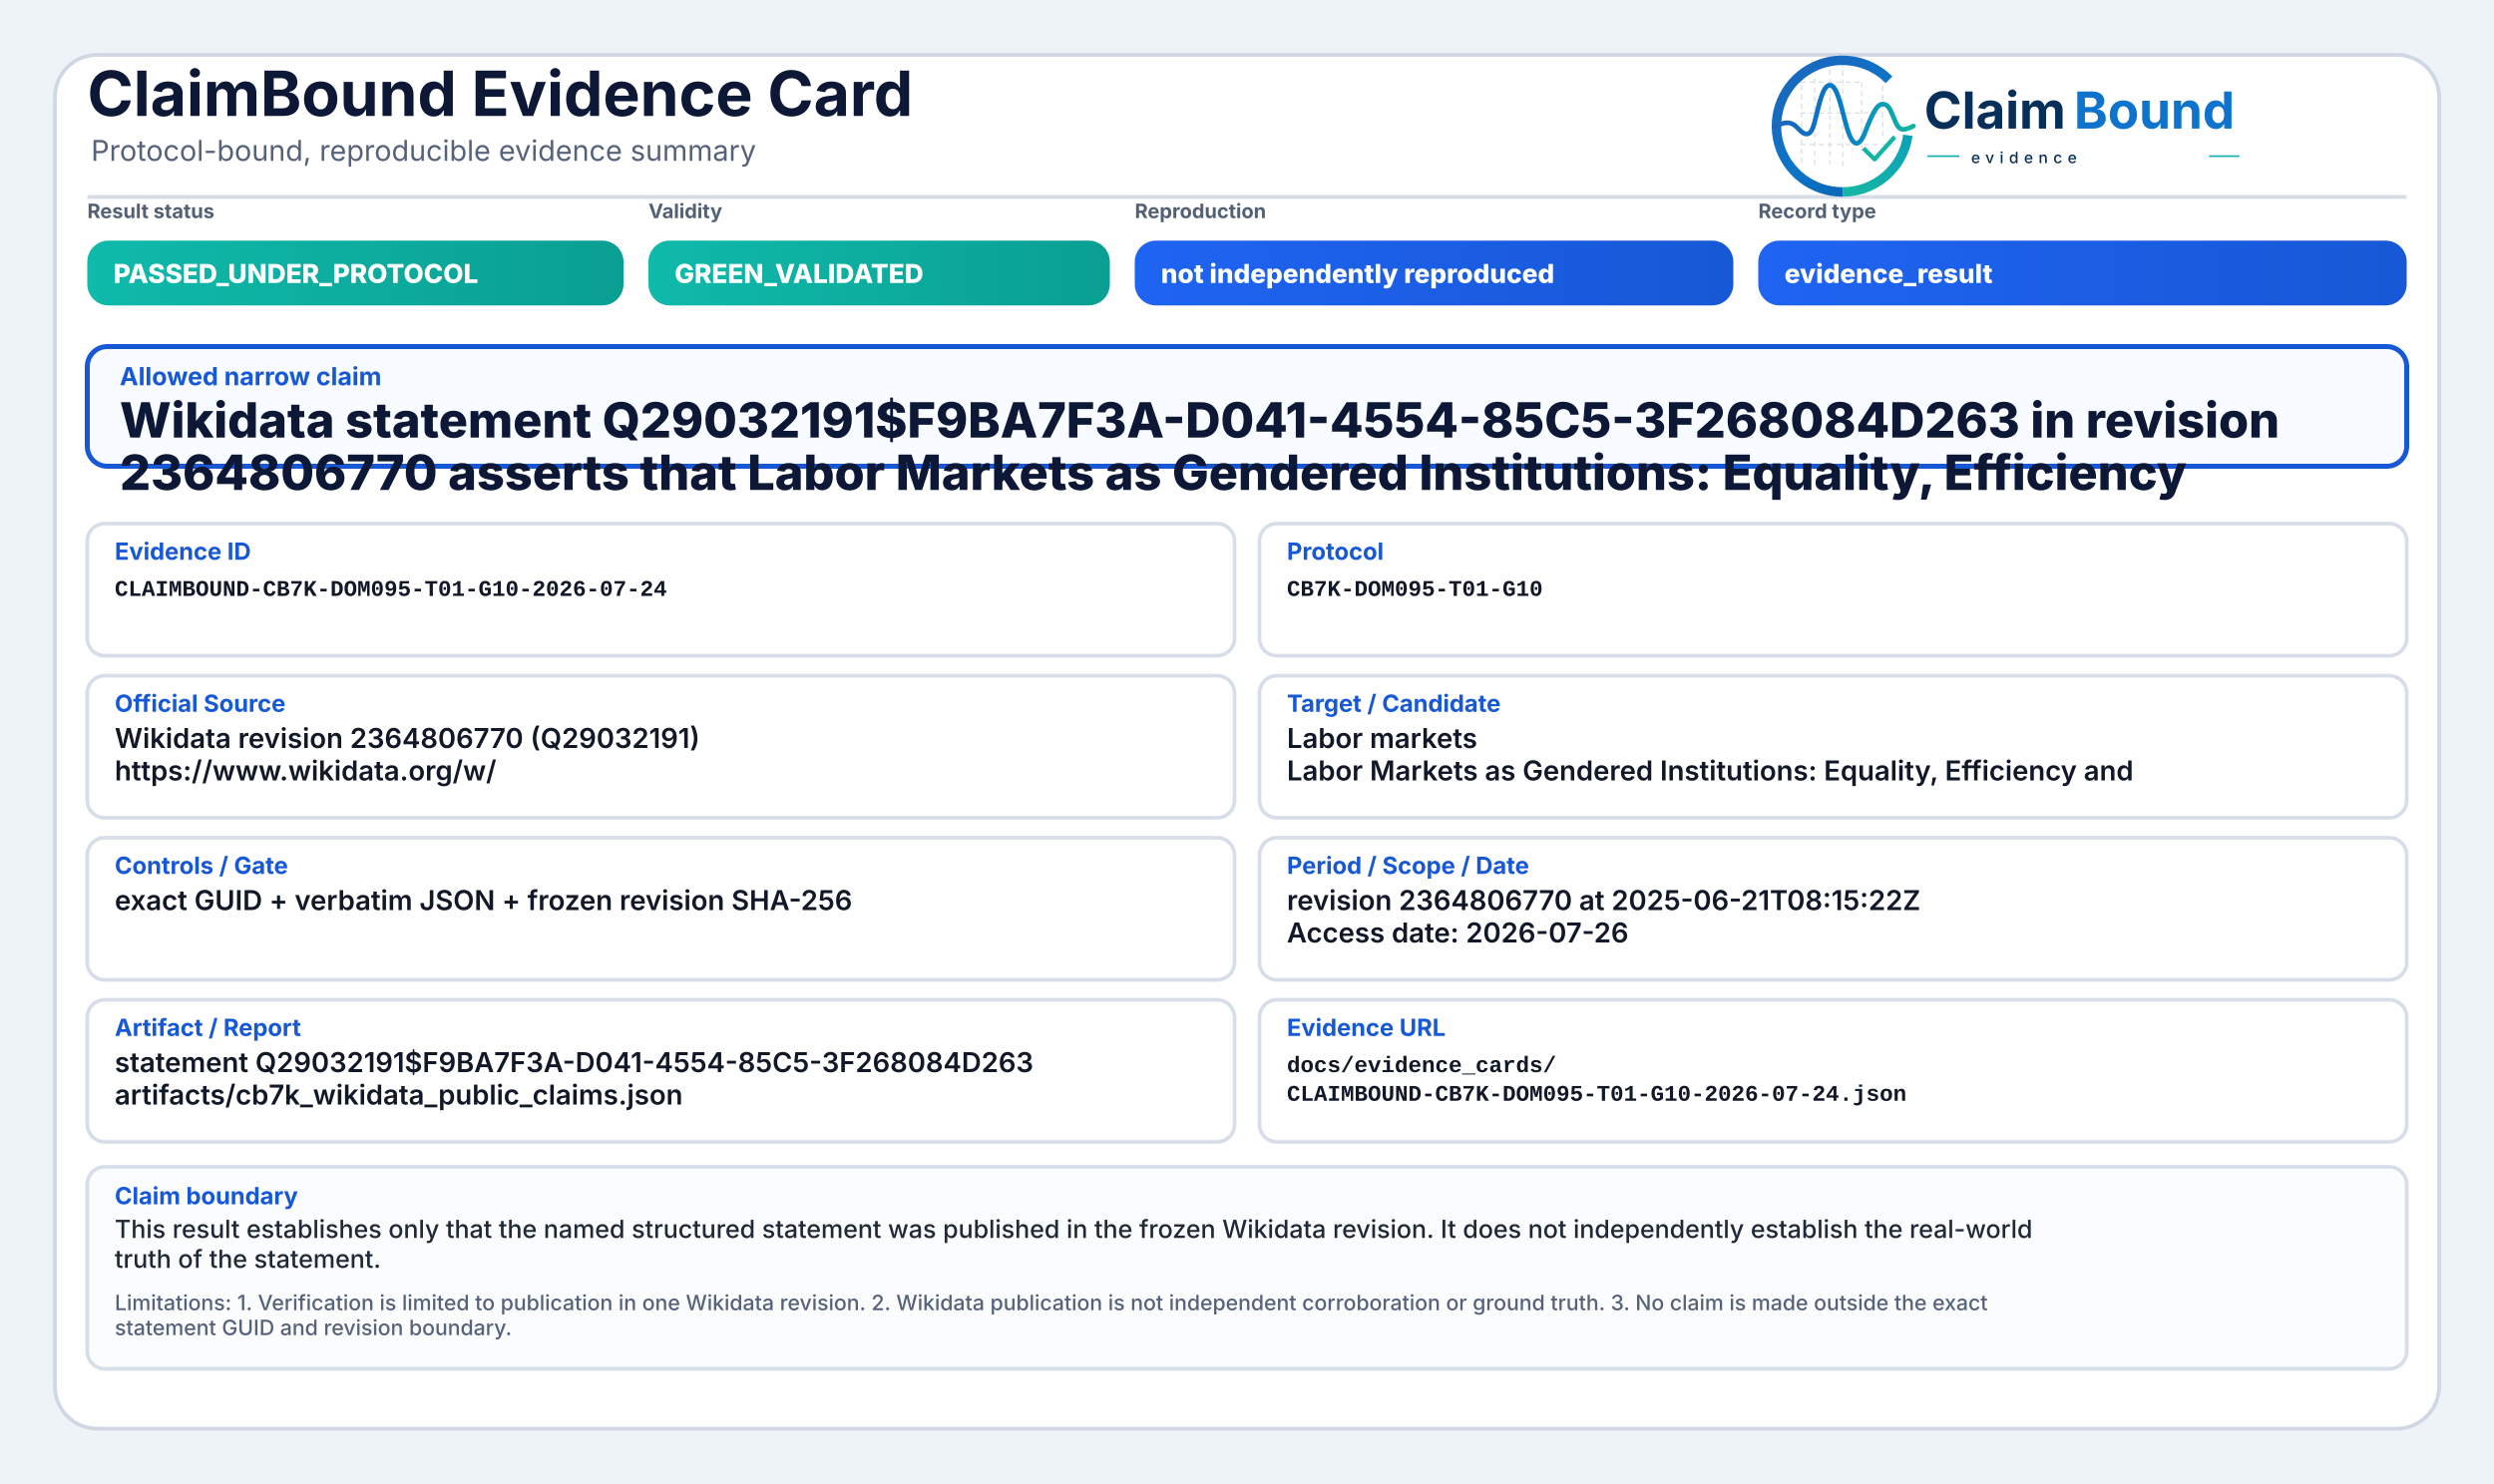
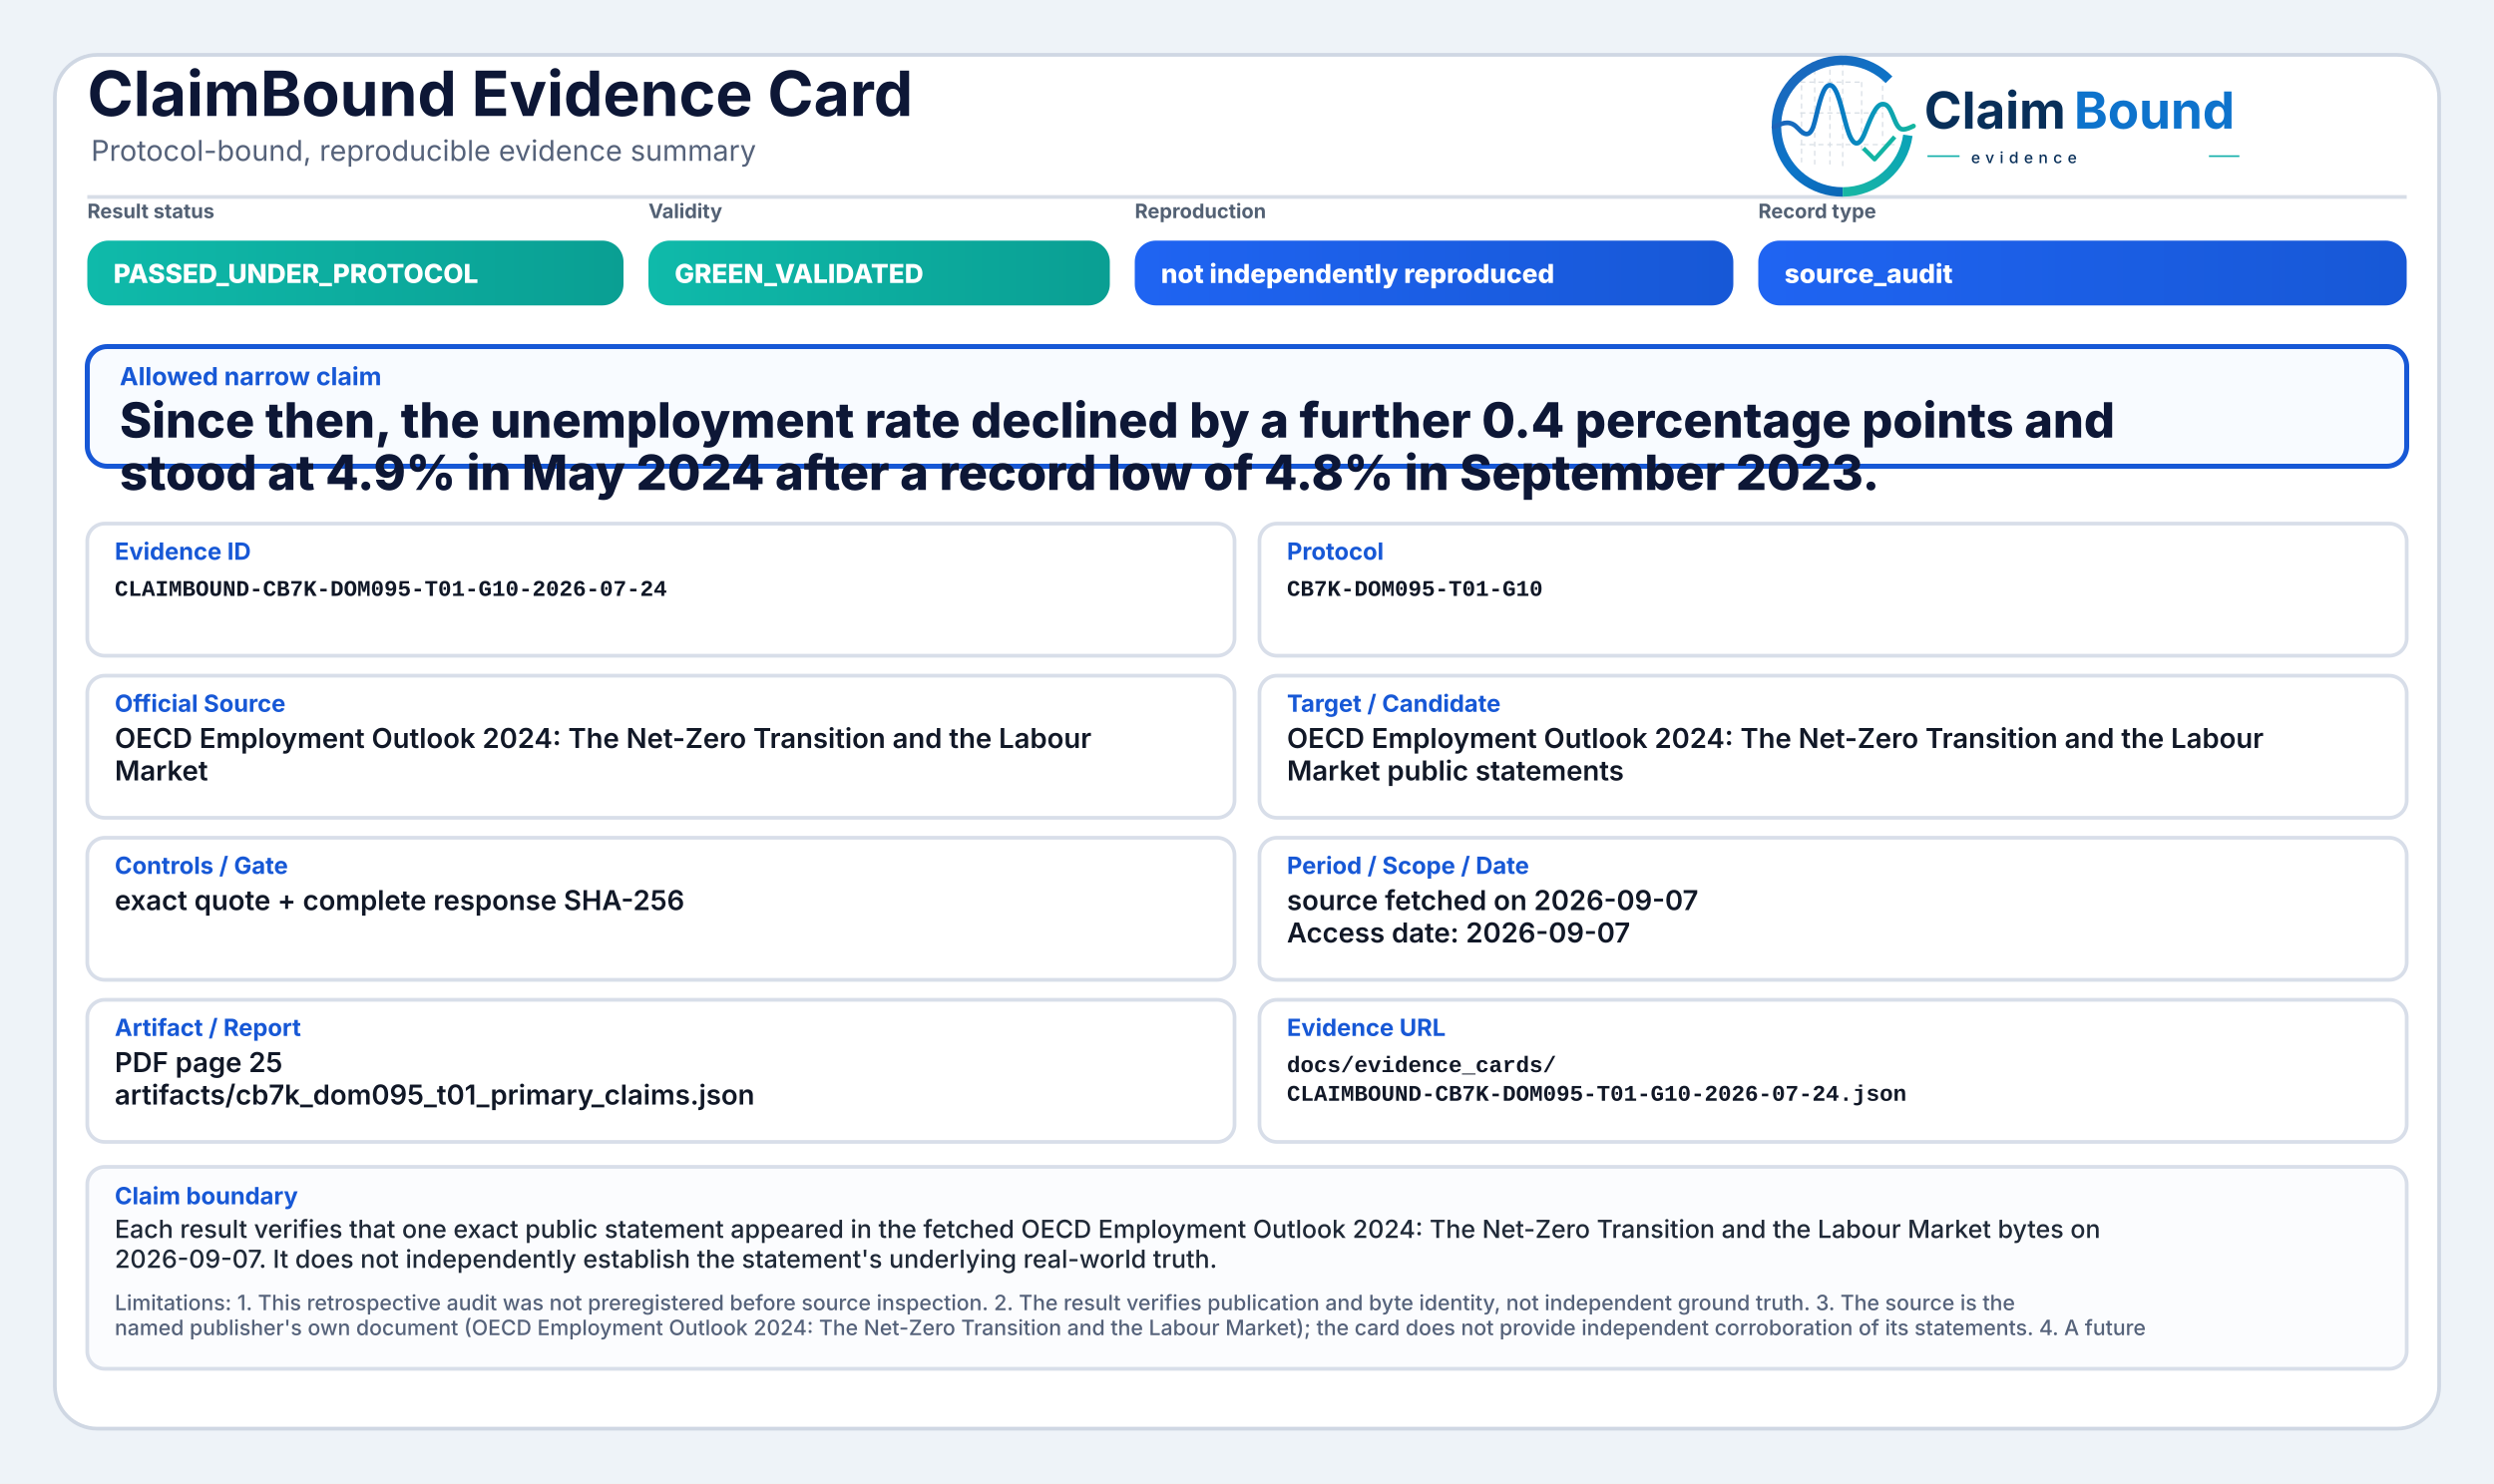
<svg xmlns="http://www.w3.org/2000/svg" width="2000" height="1190" viewBox="0 0 2000 1190" role="img" aria-label="ClaimBound Evidence Card">
  <defs>
    <linearGradient id="greenGrad" x1="0" y1="0" x2="1" y2="0">
      <stop offset="0%" stop-color="#0fbaaa" />
      <stop offset="100%" stop-color="#0a9f93" />
    </linearGradient>
    <linearGradient id="yellowGrad" x1="0" y1="0" x2="1" y2="0">
      <stop offset="0%" stop-color="#fbbf24" />
      <stop offset="100%" stop-color="#d97706" />
    </linearGradient>
    <linearGradient id="amberGrad" x1="0" y1="0" x2="1" y2="0">
      <stop offset="0%" stop-color="#f97316" />
      <stop offset="100%" stop-color="#c2410c" />
    </linearGradient>
    <linearGradient id="redGrad" x1="0" y1="0" x2="1" y2="0">
      <stop offset="0%" stop-color="#ef4444" />
      <stop offset="100%" stop-color="#b91c1c" />
    </linearGradient>
    <linearGradient id="grayGrad" x1="0" y1="0" x2="1" y2="0">
      <stop offset="0%" stop-color="#64748b" />
      <stop offset="100%" stop-color="#475569" />
    </linearGradient>
    <linearGradient id="blueGrad" x1="0" y1="0" x2="1" y2="0">
      <stop offset="0%" stop-color="#1f64f2" />
      <stop offset="100%" stop-color="#1758d6" />
    </linearGradient>
    <linearGradient id="logoRingBlue" x1="73" y1="453" x2="348" y2="793" gradientUnits="userSpaceOnUse">
      <stop offset="0" stop-color="#1E64BA" />
      <stop offset="0.55" stop-color="#0C75C8" />
      <stop offset="1" stop-color="#0A5FAB" />
    </linearGradient>
    <linearGradient id="logoRingTeal" x1="221" y1="792" x2="403" y2="594" gradientUnits="userSpaceOnUse">
      <stop offset="0" stop-color="#18B7A3" />
      <stop offset="1" stop-color="#089EBC" />
    </linearGradient>
    <linearGradient id="logoSignalGradient" x1="61" y1="628" x2="404" y2="628" gradientUnits="userSpaceOnUse">
      <stop offset="0" stop-color="#1E64BA" />
      <stop offset="0.43" stop-color="#0877C4" />
      <stop offset="0.72" stop-color="#0A97BB" />
      <stop offset="1" stop-color="#14B69E" />
    </linearGradient>
  </defs>
  <rect x="0" y="0" width="2000" height="1190" fill="#eef3f8" />
  <rect x="44" y="44" width="1912" height="1102" rx="34" fill="#ffffff" stroke="#cfd7e3" stroke-width="3" />
  <path d="M70 158 H1930" stroke="#d7dde7" stroke-width="3" />
  <text x="70" y="93" font-family="Inter, Segoe UI, Arial, sans-serif" font-size="50" font-weight="750" fill="#0d1736">ClaimBound Evidence Card</text>
  <text x="73" y="129" font-family="Inter, Segoe UI, Arial, sans-serif" font-size="23" font-weight="400" fill="#55627a">Protocol-bound, reproducible evidence summary</text>
  <g aria-label="ClaimBound evidence logo" transform="translate(1415,52) scale(0.33) translate(-40,-478)">
    <g stroke-linecap="butt" stroke-linejoin="round">
      <g stroke="#CBD3DC" stroke-width="3.2" stroke-linecap="round" stroke-dasharray="10 12" opacity="0.72">
        <path d="M130 507V714" />
        <path d="M162 490V719" />
        <path d="M199 491V719" />
        <path d="M230 471V726" />
        <path d="M276 521V690" />
        <path d="M327 508V650" />
        <path d="M128 520H277" />
        <path d="M128 595H327" />
        <path d="M128 672H355" />
      </g>
      <path d="M342.6 514.3A160 160 0 1 0 230 787" fill="none" stroke="url(#logoRingBlue)" stroke-width="23" />
      <path d="M230 787A160 160 0 0 0 388.4 649.3" fill="none" stroke="url(#logoRingTeal)" stroke-width="23" />
      <path d="M63 629.5C87 616.4 104.3 613.6 121.2 632.2C140.7 653.8 153.4 651.6 162.1 616.2C173.8 568.5 182.5 527.5 198.9 527.5C217.5 527.5 228.4 590.6 240.3 630.8C253.4 675.4 268.6 682.8 284.6 641.5C303.5 592.9 315.2 567.6 333.7 574.7C352.6 582 355.7 635.1 376.6 634.9C386.2 634.8 394 630.4 402 626.8" fill="none" stroke="url(#logoSignalGradient)" stroke-width="11.5" stroke-linecap="round" />
      <path d="M284 684.5L307.5 707.7L353 657" fill="none" stroke="#12B4A4" stroke-width="10.5" stroke-linecap="square" />
    </g>
    <text x="428" y="633" font-family="Inter, Segoe UI, Arial, sans-serif" font-size="124" font-weight="750" fill="#082F59" text-rendering="geometricPrecision">Claim</text>
    <text x="792" y="633" font-family="Inter, Segoe UI, Arial, sans-serif" font-size="124" font-weight="750" fill="#0E73CC" text-rendering="geometricPrecision">Bound</text>
    <line x1="436" y1="700" x2="514" y2="700" stroke="#11AFA9" stroke-width="4" />
    <text x="542" y="717" font-family="Inter, Segoe UI, Arial, sans-serif" font-size="38" font-weight="500" letter-spacing="13" fill="#082F59">evidence</text>
    <line x1="1120" y1="700" x2="1194" y2="700" stroke="#11AFA9" stroke-width="4" />
  </g>
  <text x="70" y="175" font-family="Inter, Segoe UI, Arial, sans-serif" font-size="16" font-weight="650" fill="#536174">Result status</text>
  <rect x="70" y="193" width="430" height="52" rx="17" fill="url(#greenGrad)" />
  <text x="91" y="227" font-family="Inter, Segoe UI, Arial, sans-serif" font-size="21" font-weight="800" fill="#ffffff">PASSED_UNDER_PROTOCOL</text>
  <text x="520" y="175" font-family="Inter, Segoe UI, Arial, sans-serif" font-size="16" font-weight="650" fill="#536174">Validity</text>
  <rect x="520" y="193" width="370" height="52" rx="17" fill="url(#greenGrad)" />
  <text x="541" y="227" font-family="Inter, Segoe UI, Arial, sans-serif" font-size="21" font-weight="800" fill="#ffffff">GREEN_VALIDATED</text>
  <text x="910" y="175" font-family="Inter, Segoe UI, Arial, sans-serif" font-size="16" font-weight="650" fill="#536174">Reproduction</text>
  <rect x="910" y="193" width="480" height="52" rx="17" fill="url(#blueGrad)" />
  <text x="931" y="227" font-family="Inter, Segoe UI, Arial, sans-serif" font-size="21" font-weight="800" fill="#ffffff">not independently reproduced</text>
  <text x="1410" y="175" font-family="Inter, Segoe UI, Arial, sans-serif" font-size="16" font-weight="650" fill="#536174">Record type</text>
  <rect x="1410" y="193" width="520" height="52" rx="17" fill="url(#blueGrad)" />
-   <text x="1431" y="227" font-family="Inter, Segoe UI, Arial, sans-serif" font-size="21" font-weight="800" fill="#ffffff">evidence_result</text>
+   <text x="1431" y="227" font-family="Inter, Segoe UI, Arial, sans-serif" font-size="21" font-weight="800" fill="#ffffff">source_audit</text>
  <rect x="70" y="278" width="1860" height="96" rx="16" fill="#f8fbff" stroke="#1758d6" stroke-width="4" />
  <text x="96" y="309" font-family="Inter, Segoe UI, Arial, sans-serif" font-size="20" font-weight="750" fill="#1758d6">Allowed narrow claim</text>
-   <text x="96" y="351" font-family="Inter, Segoe UI, Arial, sans-serif" font-size="39" font-weight="800" fill="#0d1736">Wikidata statement Q29032191$F9BA7F3A-D041-4554-85C5-3F268084D263 in revision</text>
-   <text x="96" y="393" font-family="Inter, Segoe UI, Arial, sans-serif" font-size="39" font-weight="800" fill="#0d1736">2364806770 asserts that Labor Markets as Gendered Institutions: Equality, Efficiency</text>
+   <text x="96" y="351" font-family="Inter, Segoe UI, Arial, sans-serif" font-size="39" font-weight="800" fill="#0d1736">Since then, the unemployment rate declined by a further 0.4 percentage points and</text>
+   <text x="96" y="393" font-family="Inter, Segoe UI, Arial, sans-serif" font-size="39" font-weight="800" fill="#0d1736">stood at 4.9% in May 2024 after a record low of 4.8% in September 2023.</text>
  <rect x="70" y="420" width="920" height="106" rx="14" fill="#ffffff" stroke="#d8dee9" stroke-width="3" />
  <text x="92" y="449" font-family="Inter, Segoe UI, Arial, sans-serif" font-size="19" font-weight="750" fill="#1758d6">Evidence ID</text>
  <text x="92" y="478" font-family="SFMono-Regular, Consolas, Liberation Mono, monospace" font-size="18" font-weight="600" fill="#111827">CLAIMBOUND-CB7K-DOM095-T01-G10-2026-07-24</text>
  <rect x="1010" y="420" width="920" height="106" rx="14" fill="#ffffff" stroke="#d8dee9" stroke-width="3" />
  <text x="1032" y="449" font-family="Inter, Segoe UI, Arial, sans-serif" font-size="19" font-weight="750" fill="#1758d6">Protocol</text>
  <text x="1032" y="478" font-family="SFMono-Regular, Consolas, Liberation Mono, monospace" font-size="18" font-weight="600" fill="#111827">CB7K-DOM095-T01-G10</text>
  <rect x="70" y="542" width="920" height="114" rx="14" fill="#ffffff" stroke="#d8dee9" stroke-width="3" />
  <text x="92" y="571" font-family="Inter, Segoe UI, Arial, sans-serif" font-size="19" font-weight="750" fill="#1758d6">Official Source</text>
-   <text x="92" y="600" font-family="Inter, Segoe UI, Arial, sans-serif" font-size="22" font-weight="600" fill="#111827">Wikidata revision 2364806770 (Q29032191)</text>
-   <text x="92" y="626" font-family="Inter, Segoe UI, Arial, sans-serif" font-size="22" font-weight="600" fill="#111827">https://www.wikidata.org/w/</text>
+   <text x="92" y="600" font-family="Inter, Segoe UI, Arial, sans-serif" font-size="22" font-weight="600" fill="#111827">OECD Employment Outlook 2024: The Net-Zero Transition and the Labour</text>
+   <text x="92" y="626" font-family="Inter, Segoe UI, Arial, sans-serif" font-size="22" font-weight="600" fill="#111827">Market</text>
  <rect x="1010" y="542" width="920" height="114" rx="14" fill="#ffffff" stroke="#d8dee9" stroke-width="3" />
  <text x="1032" y="571" font-family="Inter, Segoe UI, Arial, sans-serif" font-size="19" font-weight="750" fill="#1758d6">Target / Candidate</text>
-   <text x="1032" y="600" font-family="Inter, Segoe UI, Arial, sans-serif" font-size="22" font-weight="600" fill="#111827">Labor markets</text>
-   <text x="1032" y="626" font-family="Inter, Segoe UI, Arial, sans-serif" font-size="22" font-weight="600" fill="#111827">Labor Markets as Gendered Institutions: Equality, Efficiency and</text>
+   <text x="1032" y="600" font-family="Inter, Segoe UI, Arial, sans-serif" font-size="22" font-weight="600" fill="#111827">OECD Employment Outlook 2024: The Net-Zero Transition and the Labour</text>
+   <text x="1032" y="626" font-family="Inter, Segoe UI, Arial, sans-serif" font-size="22" font-weight="600" fill="#111827">Market public statements</text>
  <rect x="70" y="672" width="920" height="114" rx="14" fill="#ffffff" stroke="#d8dee9" stroke-width="3" />
  <text x="92" y="701" font-family="Inter, Segoe UI, Arial, sans-serif" font-size="19" font-weight="750" fill="#1758d6">Controls / Gate</text>
-   <text x="92" y="730" font-family="Inter, Segoe UI, Arial, sans-serif" font-size="22" font-weight="600" fill="#111827">exact GUID + verbatim JSON + frozen revision SHA-256</text>
+   <text x="92" y="730" font-family="Inter, Segoe UI, Arial, sans-serif" font-size="22" font-weight="600" fill="#111827">exact quote + complete response SHA-256</text>
  <rect x="1010" y="672" width="920" height="114" rx="14" fill="#ffffff" stroke="#d8dee9" stroke-width="3" />
  <text x="1032" y="701" font-family="Inter, Segoe UI, Arial, sans-serif" font-size="19" font-weight="750" fill="#1758d6">Period / Scope / Date</text>
-   <text x="1032" y="730" font-family="Inter, Segoe UI, Arial, sans-serif" font-size="22" font-weight="600" fill="#111827">revision 2364806770 at 2025-06-21T08:15:22Z</text>
-   <text x="1032" y="756" font-family="Inter, Segoe UI, Arial, sans-serif" font-size="22" font-weight="600" fill="#111827">Access date: 2026-07-26</text>
+   <text x="1032" y="730" font-family="Inter, Segoe UI, Arial, sans-serif" font-size="22" font-weight="600" fill="#111827">source fetched on 2026-09-07</text>
+   <text x="1032" y="756" font-family="Inter, Segoe UI, Arial, sans-serif" font-size="22" font-weight="600" fill="#111827">Access date: 2026-09-07</text>
  <rect x="70" y="802" width="920" height="114" rx="14" fill="#ffffff" stroke="#d8dee9" stroke-width="3" />
  <text x="92" y="831" font-family="Inter, Segoe UI, Arial, sans-serif" font-size="19" font-weight="750" fill="#1758d6">Artifact / Report</text>
-   <text x="92" y="860" font-family="Inter, Segoe UI, Arial, sans-serif" font-size="22" font-weight="600" fill="#111827">statement Q29032191$F9BA7F3A-D041-4554-85C5-3F268084D263</text>
-   <text x="92" y="886" font-family="Inter, Segoe UI, Arial, sans-serif" font-size="22" font-weight="600" fill="#111827">artifacts/cb7k_wikidata_public_claims.json</text>
+   <text x="92" y="860" font-family="Inter, Segoe UI, Arial, sans-serif" font-size="22" font-weight="600" fill="#111827">PDF page 25</text>
+   <text x="92" y="886" font-family="Inter, Segoe UI, Arial, sans-serif" font-size="22" font-weight="600" fill="#111827">artifacts/cb7k_dom095_t01_primary_claims.json</text>
  <rect x="1010" y="802" width="920" height="114" rx="14" fill="#ffffff" stroke="#d8dee9" stroke-width="3" />
  <text x="1032" y="831" font-family="Inter, Segoe UI, Arial, sans-serif" font-size="19" font-weight="750" fill="#1758d6">Evidence URL</text>
  <text x="1032" y="860" font-family="SFMono-Regular, Consolas, Liberation Mono, monospace" font-size="18" font-weight="600" fill="#111827">docs/evidence_cards/</text>
  <text x="1032" y="883" font-family="SFMono-Regular, Consolas, Liberation Mono, monospace" font-size="18" font-weight="600" fill="#111827">CLAIMBOUND-CB7K-DOM095-T01-G10-2026-07-24.json</text>
  <rect x="70" y="936" width="1860" height="162" rx="14" fill="#fbfcfe" stroke="#d8dee9" stroke-width="3" />
  <text x="92" y="966" font-family="Inter, Segoe UI, Arial, sans-serif" font-size="19" font-weight="750" fill="#1758d6">Claim boundary</text>
-   <text x="92" y="993" font-family="Inter, Segoe UI, Arial, sans-serif" font-size="20" font-weight="500" fill="#1f2937">This result establishes only that the named structured statement was published in the frozen Wikidata revision. It does not independently establish the real-world</text>
-   <text x="92" y="1017" font-family="Inter, Segoe UI, Arial, sans-serif" font-size="20" font-weight="500" fill="#1f2937">truth of the statement.</text>
-   <text x="92" y="1051" font-family="Inter, Segoe UI, Arial, sans-serif" font-size="17" font-weight="500" fill="#55627a">Limitations: 1. Verification is limited to publication in one Wikidata revision. 2. Wikidata publication is not independent corroboration or ground truth. 3. No claim is made outside the exact</text>
-   <text x="92" y="1071" font-family="Inter, Segoe UI, Arial, sans-serif" font-size="17" font-weight="500" fill="#55627a">statement GUID and revision boundary.</text>
+   <text x="92" y="993" font-family="Inter, Segoe UI, Arial, sans-serif" font-size="20" font-weight="500" fill="#1f2937">Each result verifies that one exact public statement appeared in the fetched OECD Employment Outlook 2024: The Net-Zero Transition and the Labour Market bytes on</text>
+   <text x="92" y="1017" font-family="Inter, Segoe UI, Arial, sans-serif" font-size="20" font-weight="500" fill="#1f2937">2026-09-07. It does not independently establish the statement's underlying real-world truth.</text>
+   <text x="92" y="1051" font-family="Inter, Segoe UI, Arial, sans-serif" font-size="17" font-weight="500" fill="#55627a">Limitations: 1. This retrospective audit was not preregistered before source inspection. 2. The result verifies publication and byte identity, not independent ground truth. 3. The source is the</text>
+   <text x="92" y="1071" font-family="Inter, Segoe UI, Arial, sans-serif" font-size="17" font-weight="500" fill="#55627a">named publisher's own document (OECD Employment Outlook 2024: The Net-Zero Transition and the Labour Market); the card does not provide independent corroboration of its statements. 4. A future</text>
</svg>
